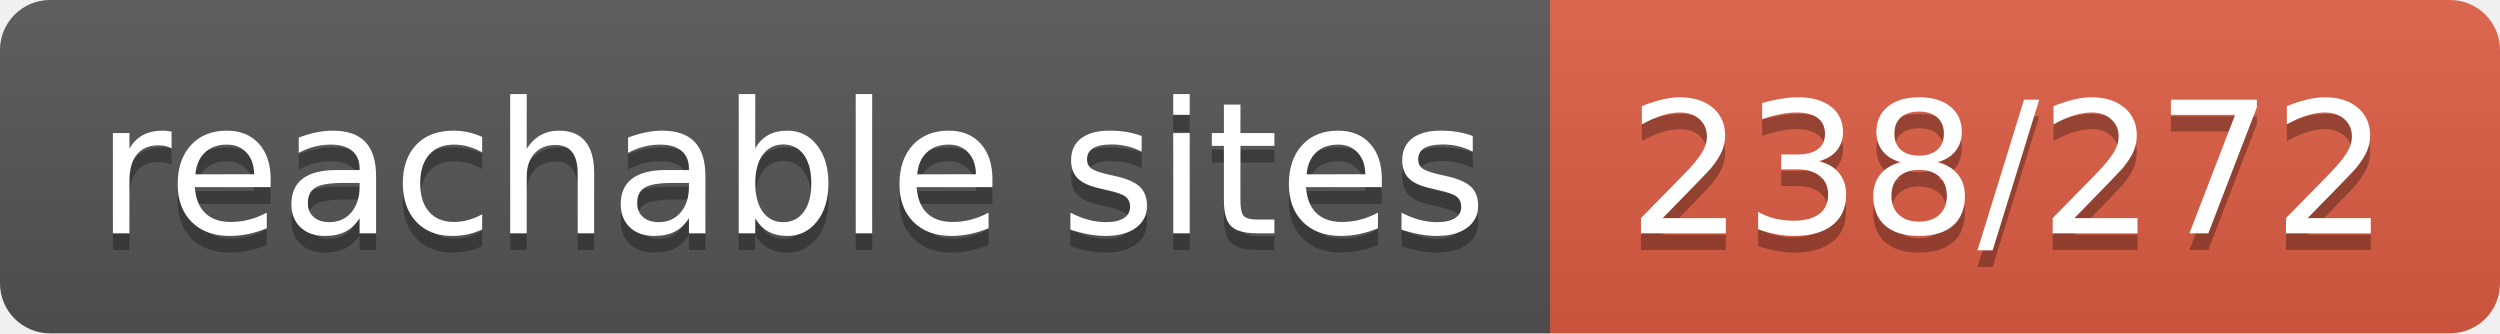
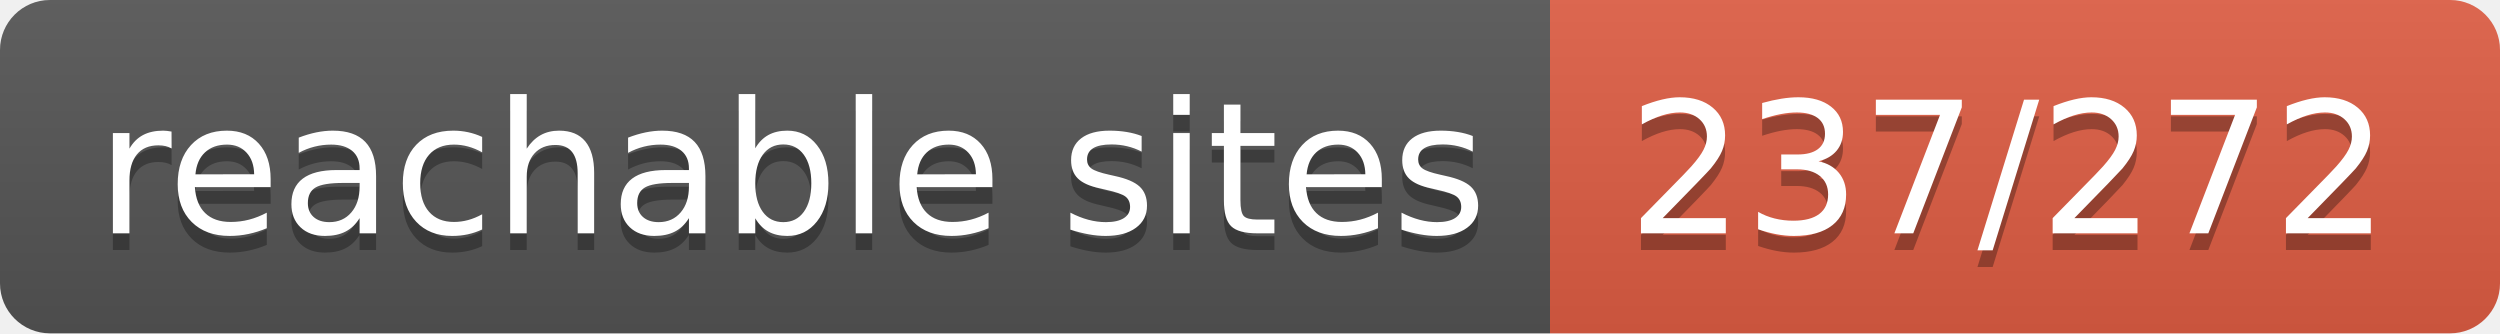
- <svg xmlns="http://www.w3.org/2000/svg" width="150" height="20" role="img" aria-label="reachable sites: 238/272">
+ <svg xmlns="http://www.w3.org/2000/svg" width="150" height="20" role="img" aria-label="reachable sites: 237/272">
  <linearGradient id="s" x2="0" y2="100%">
    <stop offset="0" stop-color="#bbb" stop-opacity=".1" />
    <stop offset="1" stop-opacity=".1" />
  </linearGradient>
  <clipPath id="r">
    <rect width="150" height="20" rx="3" fill="#fff" />
  </clipPath>
  <g clip-path="url(#r)">
    <rect width="93" height="20" fill="#555" />
    <rect x="93" width="57" height="20" fill="#e05d44" />
    <rect width="150" height="20" fill="url(#s)" />
  </g>
  <g fill="#fff" text-anchor="middle" font-family="Verdana,Geneva,DejaVu Sans,sans-serif" text-rendering="geometricPrecision" font-size="110">
    <text aria-hidden="true" x="475" y="150" fill="#010101" fill-opacity=".3" transform="scale(.1)" textLength="830">reachable sites</text>
    <text x="475" y="140" transform="scale(.1)" fill="#fff" textLength="830">reachable sites</text>
-     <text aria-hidden="true" x="1205" y="150" fill="#010101" fill-opacity=".3" transform="scale(.1)" textLength="470">238/272</text>
-     <text x="1205" y="140" transform="scale(.1)" fill="#fff" textLength="470">238/272</text>
+     <text aria-hidden="true" x="1205" y="150" fill="#010101" fill-opacity=".3" transform="scale(.1)" textLength="470">237/272</text>
+     <text x="1205" y="140" transform="scale(.1)" fill="#fff" textLength="470">237/272</text>
  </g>
</svg>
